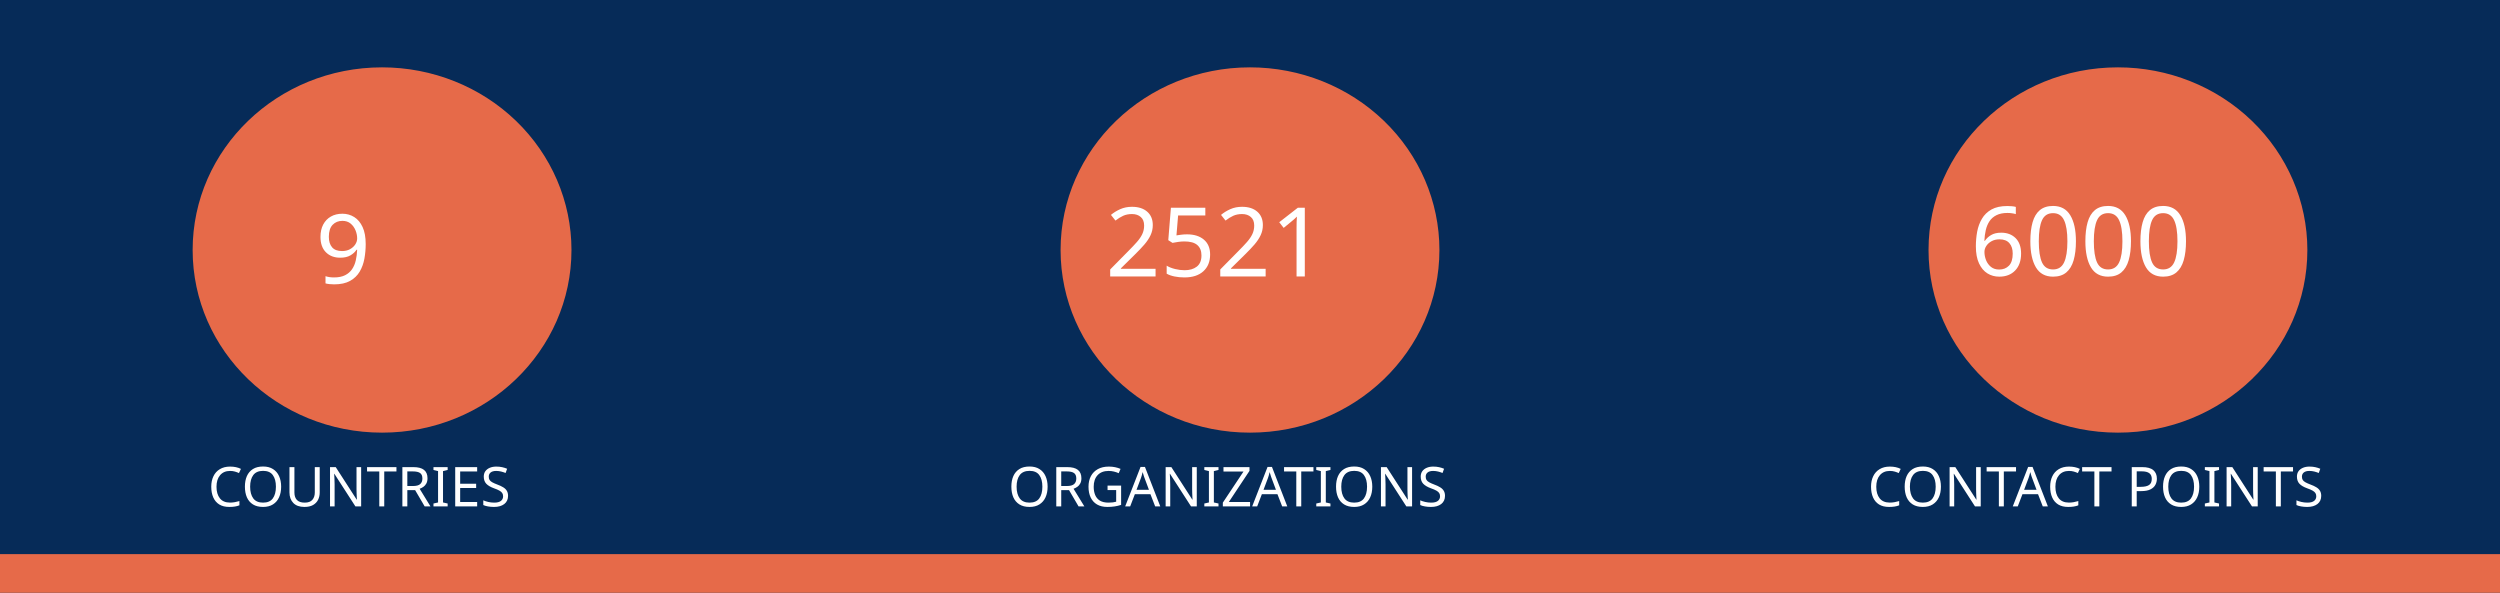
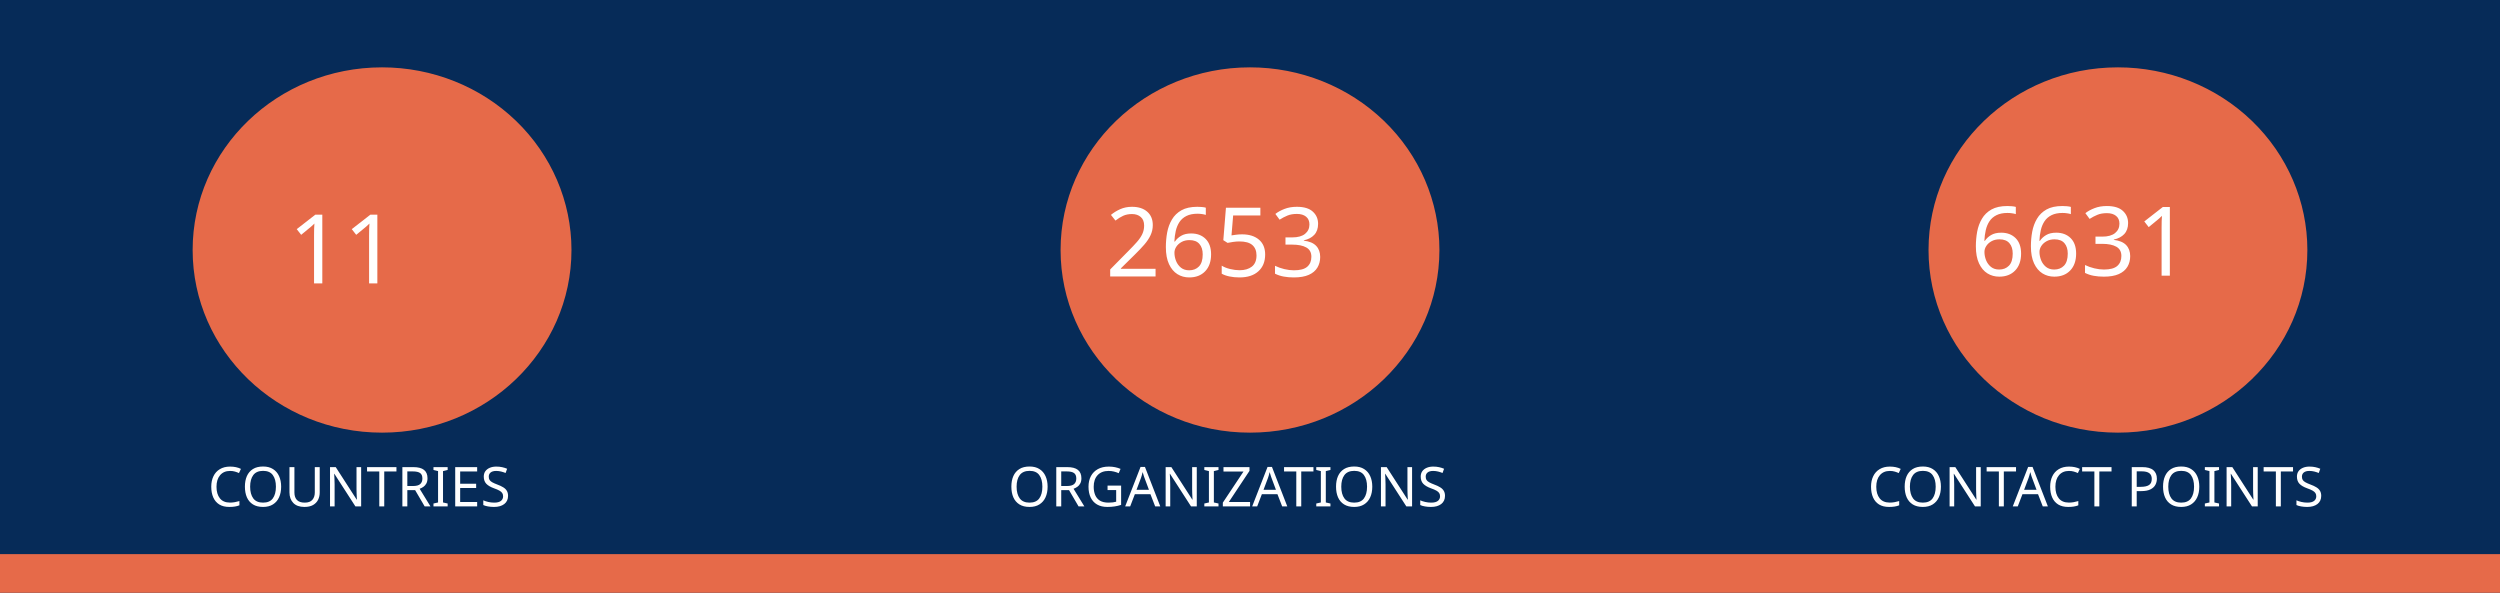
<svg xmlns="http://www.w3.org/2000/svg" version="1.1" viewBox="0 0 970 230" fill="none" stroke="none" stroke-linecap="square" stroke-miterlimit="10" id="svg936" width="970" height="230">
  <defs id="defs940" />
  <clipPath id="gf0a4970a95_1_214.0">
    <path d="M 0,0 H 960 V 540 H 0 Z" clip-rule="nonzero" id="path899" />
  </clipPath>
  <path fill="#062b58" d="M 0,0 H 970 V 230 H 0 Z" fill-rule="evenodd" id="path902" style="stroke-width:1" />
  <path fill="#e66a49" d="m 0,215 h 970 v 15 H 0 Z" fill-rule="evenodd" id="path904" style="stroke-width:1" />
  <path fill="#e66a49" d="m 74.743,97 v 0 c 0,-39.138 32.904,-70.866 73.494,-70.866 v 0 c 19.492,0 38.185,7.466 51.968,20.756 13.783,13.29 21.526,31.315 21.526,50.11 v 0 c 0,39.138 -32.904,70.866 -73.494,70.866 v 0 c -40.59,0 -73.494,-31.728 -73.494,-70.866 z" fill-rule="evenodd" id="path914" style="stroke-width:1" />
  <path fill="#e66a49" d="m 411.506,97 v 0 c 0,-39.138 32.904,-70.866 73.494,-70.866 v 0 c 19.492,0 38.185,7.466 51.968,20.756 13.783,13.29 21.526,31.315 21.526,50.11 v 0 c 0,39.138 -32.904,70.866 -73.494,70.866 v 0 c -40.59,0 -73.494,-31.728 -73.494,-70.866 z" fill-rule="evenodd" id="path926" style="stroke-width:1" />
  <path fill="#e66a49" d="m 748.269,97 v 0 c 0,-39.138 32.904,-70.866 73.494,-70.866 v 0 c 19.492,0 38.185,7.466 51.968,20.756 13.783,13.29 21.526,31.315 21.526,50.11 v 0 c 0,39.138 -32.904,70.866 -73.494,70.866 v 0 c -40.59,0 -73.494,-31.728 -73.494,-70.866 z" fill-rule="evenodd" id="path930" style="stroke-width:1" />
  <text xml:space="preserve" style="font-size:37.333px;line-height:125%;font-family:Montserrat;-inkscape-font-specification:Montserrat;letter-spacing:0px;word-spacing:0px;fill:none;stroke:#000000;stroke-width:1px;stroke-linecap:butt;stroke-linejoin:miter;stroke-opacity:1" x="147.721" y="109.955" id="text7095">
-     <tspan id="tspan7093" x="147.721" y="109.955" style="font-style:normal;font-variant:normal;font-weight:normal;font-stretch:normal;font-size:37.333px;font-family:Ubuntu;-inkscape-font-specification:Ubuntu;text-align:center;text-anchor:middle;fill:#ffffff;fill-opacity:1;stroke:none">9</tspan>
+     <tspan id="tspan7093" x="147.721" y="109.955" style="font-style:normal;font-variant:normal;font-weight:normal;font-stretch:normal;font-size:37.333px;font-family:Ubuntu;-inkscape-font-specification:Ubuntu;text-align:center;text-anchor:middle;fill:#ffffff;fill-opacity:1;stroke:none">11</tspan>
  </text>
  <text xml:space="preserve" style="font-size:37.333px;line-height:125%;font-family:Montserrat;-inkscape-font-specification:Montserrat;text-align:center;letter-spacing:0px;word-spacing:0px;text-anchor:middle;fill:none;stroke:#000000;stroke-width:1px;stroke-linecap:butt;stroke-linejoin:miter;stroke-opacity:1" x="486.224" y="107.267" id="text10215">
-     <tspan id="tspan10213" x="486.224" y="107.267" style="font-style:normal;font-variant:normal;font-weight:normal;font-stretch:normal;font-size:37.333px;font-family:Ubuntu;-inkscape-font-specification:Ubuntu;text-align:center;text-anchor:middle;fill:#ffffff;fill-opacity:1;stroke:none">2521</tspan>
+     <tspan id="tspan10213" x="486.224" y="107.267" style="font-style:normal;font-variant:normal;font-weight:normal;font-stretch:normal;font-size:37.333px;font-family:Ubuntu;-inkscape-font-specification:Ubuntu;text-align:center;text-anchor:middle;fill:#ffffff;fill-opacity:1;stroke:none">2653</tspan>
  </text>
  <text xml:space="preserve" style="font-size:37.333px;line-height:125%;font-family:Montserrat;-inkscape-font-specification:Montserrat;text-align:center;letter-spacing:0px;word-spacing:0px;text-anchor:middle;fill:none;stroke:#000000;stroke-width:1px;stroke-linecap:butt;stroke-linejoin:miter;stroke-opacity:1" x="821.859" y="106.968" id="text12029">
-     <tspan id="tspan12027" x="821.859" y="106.968" style="font-style:normal;font-variant:normal;font-weight:normal;font-stretch:normal;font-size:37.333px;font-family:Ubuntu;-inkscape-font-specification:Ubuntu;text-align:center;text-anchor:middle;fill:#ffffff;fill-opacity:1;stroke:none">6000</tspan>
+     <tspan id="tspan12027" x="821.859" y="106.968" style="font-style:normal;font-variant:normal;font-weight:normal;font-stretch:normal;font-size:37.333px;font-family:Ubuntu;-inkscape-font-specification:Ubuntu;text-align:center;text-anchor:middle;fill:#ffffff;fill-opacity:1;stroke:none">6631</tspan>
  </text>
  <text xml:space="preserve" style="font-size:21.333px;line-height:125%;font-family:Montserrat;-inkscape-font-specification:Montserrat;letter-spacing:0px;word-spacing:0px;fill:none;stroke:#000000;stroke-width:1px;stroke-linecap:butt;stroke-linejoin:miter;stroke-opacity:1" x="147.721" y="196.473" id="text15805">
    <tspan id="tspan15803" x="147.721" y="196.473" style="font-style:normal;font-variant:normal;font-weight:normal;font-stretch:normal;font-size:21.333px;font-family:Ubuntu;-inkscape-font-specification:Ubuntu;text-align:center;text-anchor:middle;fill:#ffffff;fill-opacity:1;stroke:none">COUNTRIES</tspan>
  </text>
  <text xml:space="preserve" style="font-size:21.333px;line-height:125%;font-family:Montserrat;-inkscape-font-specification:Montserrat;letter-spacing:0px;word-spacing:0px;fill:none;stroke:#000000;stroke-width:1px;stroke-linecap:butt;stroke-linejoin:miter;stroke-opacity:1" x="484.712" y="196.473" id="text17771">
    <tspan id="tspan17769" x="484.712" y="196.473" style="font-style:normal;font-variant:normal;font-weight:normal;font-stretch:normal;font-size:21.333px;font-family:Ubuntu;-inkscape-font-specification:Ubuntu;text-align:center;text-anchor:middle;fill:#ffffff;fill-opacity:1;stroke:none">ORGANIZATIONS</tspan>
  </text>
  <text xml:space="preserve" style="font-size:21.333px;line-height:125%;font-family:Montserrat;-inkscape-font-specification:Montserrat;letter-spacing:0px;word-spacing:0px;fill:none;stroke:#000000;stroke-width:1px;stroke-linecap:butt;stroke-linejoin:miter;stroke-opacity:1" x="821.475" y="196.473" id="text18771">
    <tspan id="tspan18769" x="821.475" y="196.473" style="font-style:normal;font-variant:normal;font-weight:normal;font-stretch:normal;font-size:21.333px;font-family:Ubuntu;-inkscape-font-specification:Ubuntu;text-align:center;text-anchor:middle;fill:#ffffff;fill-opacity:1;stroke:none">CONTACT POINTS</tspan>
  </text>
</svg>
